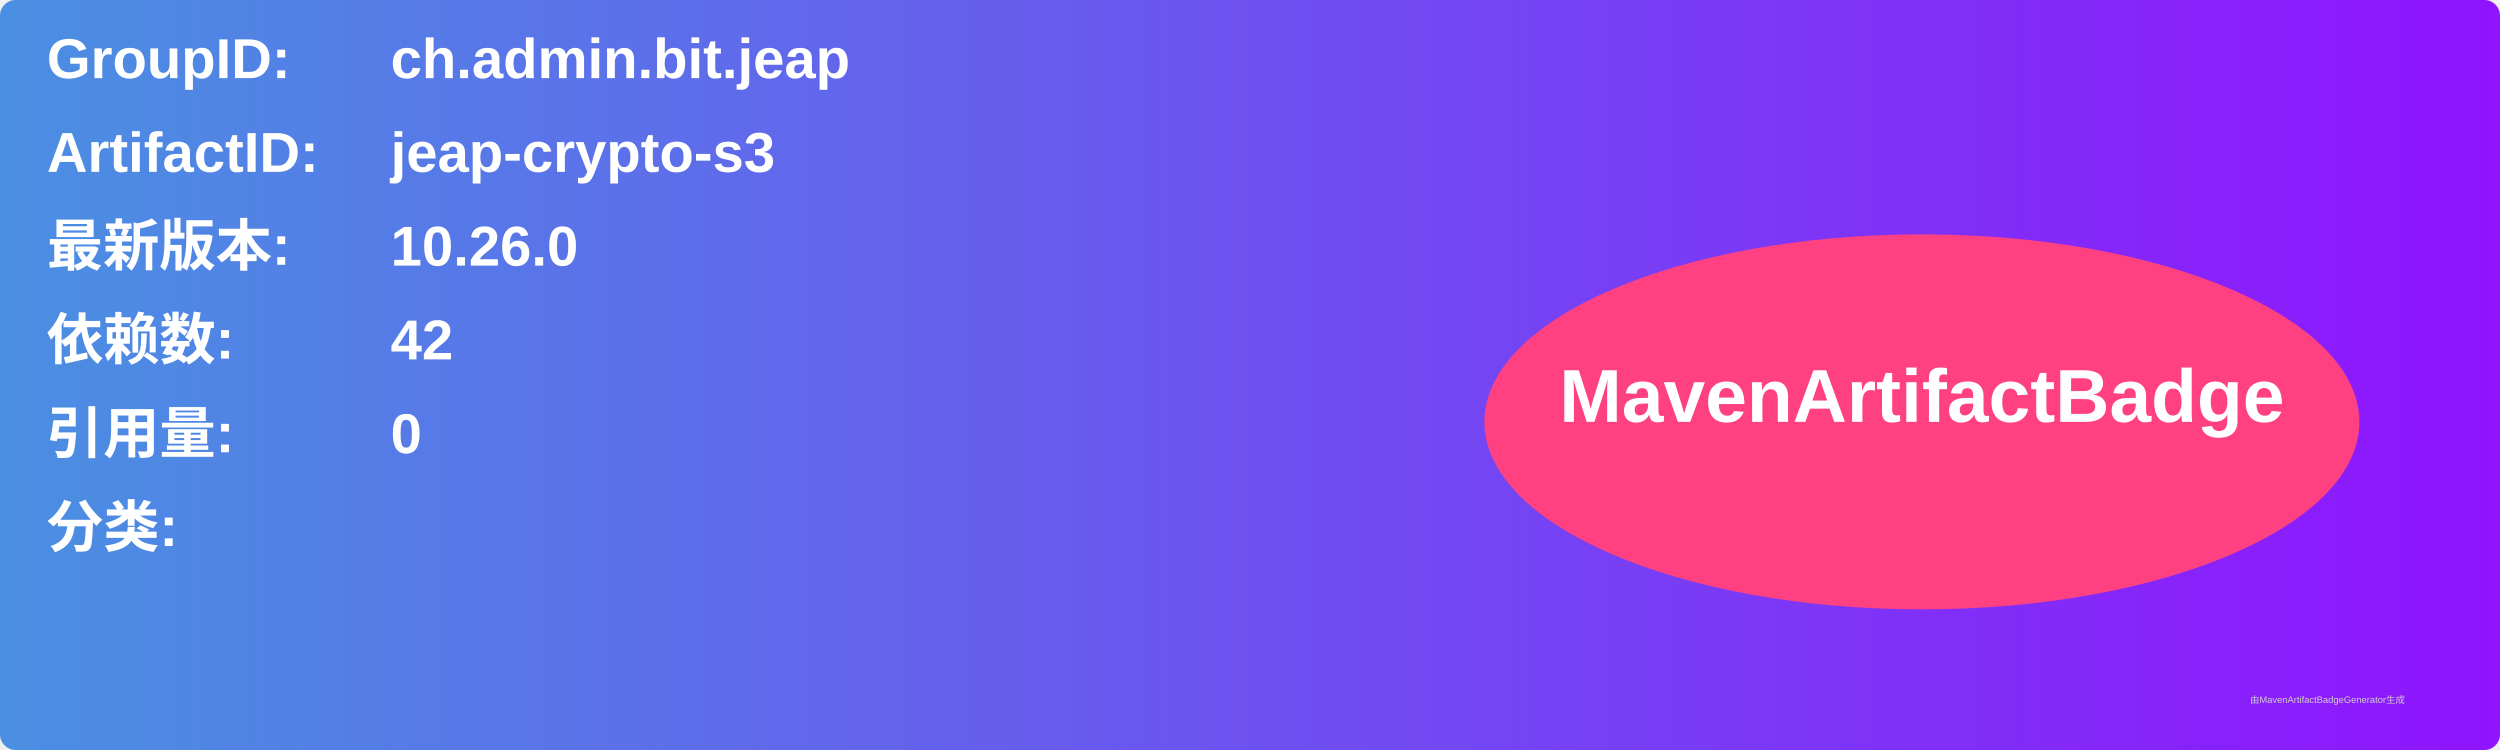
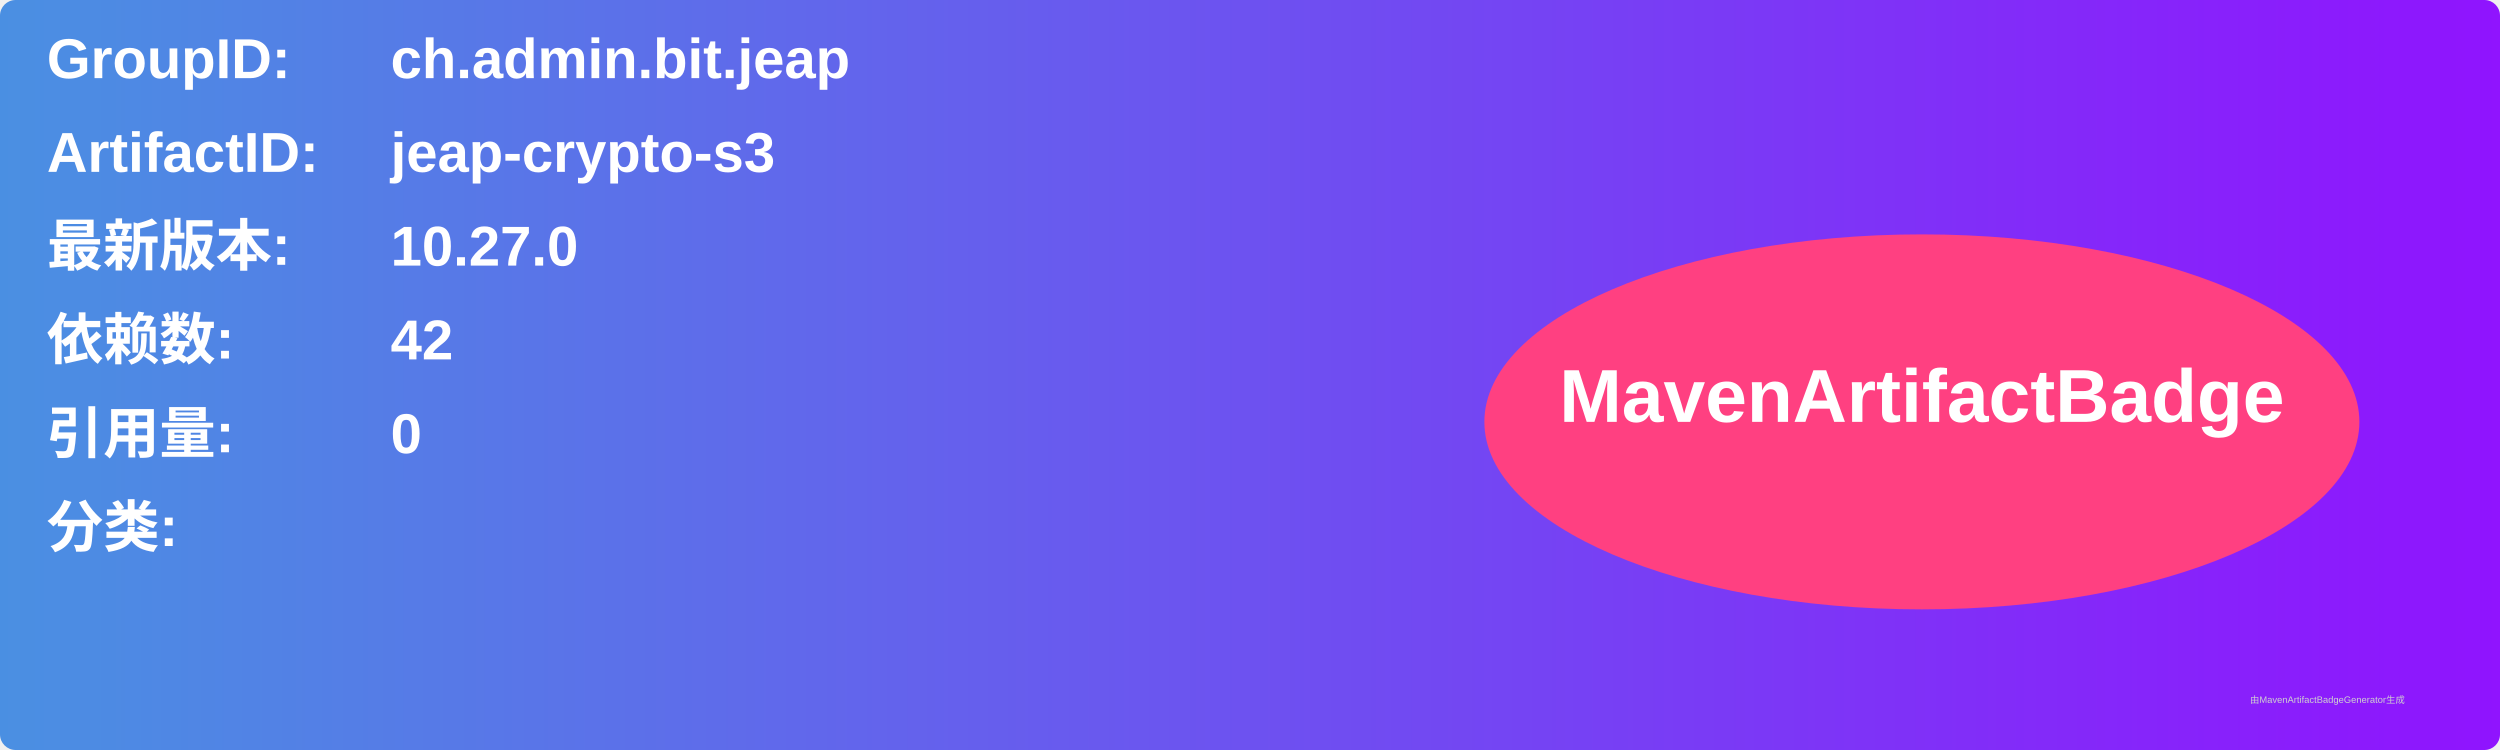
<svg xmlns="http://www.w3.org/2000/svg" width="800" height="240" viewBox="0 0 800 240">
  <linearGradient id="grad" x1="0%" y1="0%" x2="100%" y2="0%">
    <stop offset="0%" stop-color="#4a90e2" />
    <stop offset="100%" stop-color="#9013fe" />
  </linearGradient>
  <rect width="100%" height="100%" rx="5" ry="5" fill="url(#grad)" />
  <g transform="translate(15, 15)">
    <text x="0" y="10" font-family="Arial" font-size="18" fill="white" font-weight="bold" width="260">GroupID:</text>
    <text x="110" y="10" font-family="Arial" font-size="18" fill="white" font-weight="bold" width="460">ch.admin.bit.jeap</text>
    <text x="0" y="40" font-family="Arial" font-size="18" fill="white" font-weight="bold" width="260">ArtifactID:</text>
    <text x="110" y="40" font-family="Arial" font-size="18" fill="white" font-weight="bold" width="460">jeap-crypto-s3</text>
    <text x="0" y="70" font-family="Arial" font-size="18" fill="white" font-weight="bold">最新版本:</text>
    <text x="110" y="70" font-family="Arial" font-size="18" fill="white" font-weight="bold">
-       <tspan font-weight="bold">10.26.0</tspan>
+       <tspan font-weight="bold">10.27.0</tspan>
    </text>
    <text x="0" y="100" font-family="Arial" font-size="18" fill="white" font-weight="bold">依赖数: </text>
    <text x="110" y="100" font-family="Arial" font-size="18" fill="white">
      <tspan font-weight="bold">42</tspan>
    </text>
    <text x="0" y="130" font-family="Arial" font-size="18" fill="white" font-weight="bold">引用量: </text>
    <text x="110" y="130" font-family="Arial" font-size="18" fill="white">
      <tspan font-weight="bold">0</tspan>
    </text>
    <text x="0" y="160" font-family="Arial" font-size="18" fill="white" font-weight="bold">分类:</text>
    <text x="10" y="190" font-family="Arial" font-size="10" fill="white">
      <tspan font-weight="bold" />
    </text>
    <ellipse cx="600" cy="120" rx="140" ry="60" fill="#ff4081" />
    <text x="600" y="120" text-anchor="middle" font-family="Arial" font-size="24" fill="white" font-weight="bold">MavenArtifactBadge</text>
  </g>
  <text x="720" y="225" font-family="Arial" font-size="3" fill="#d0d0d0">由MavenArtifactBadgeGenerator生成</text>
</svg>
